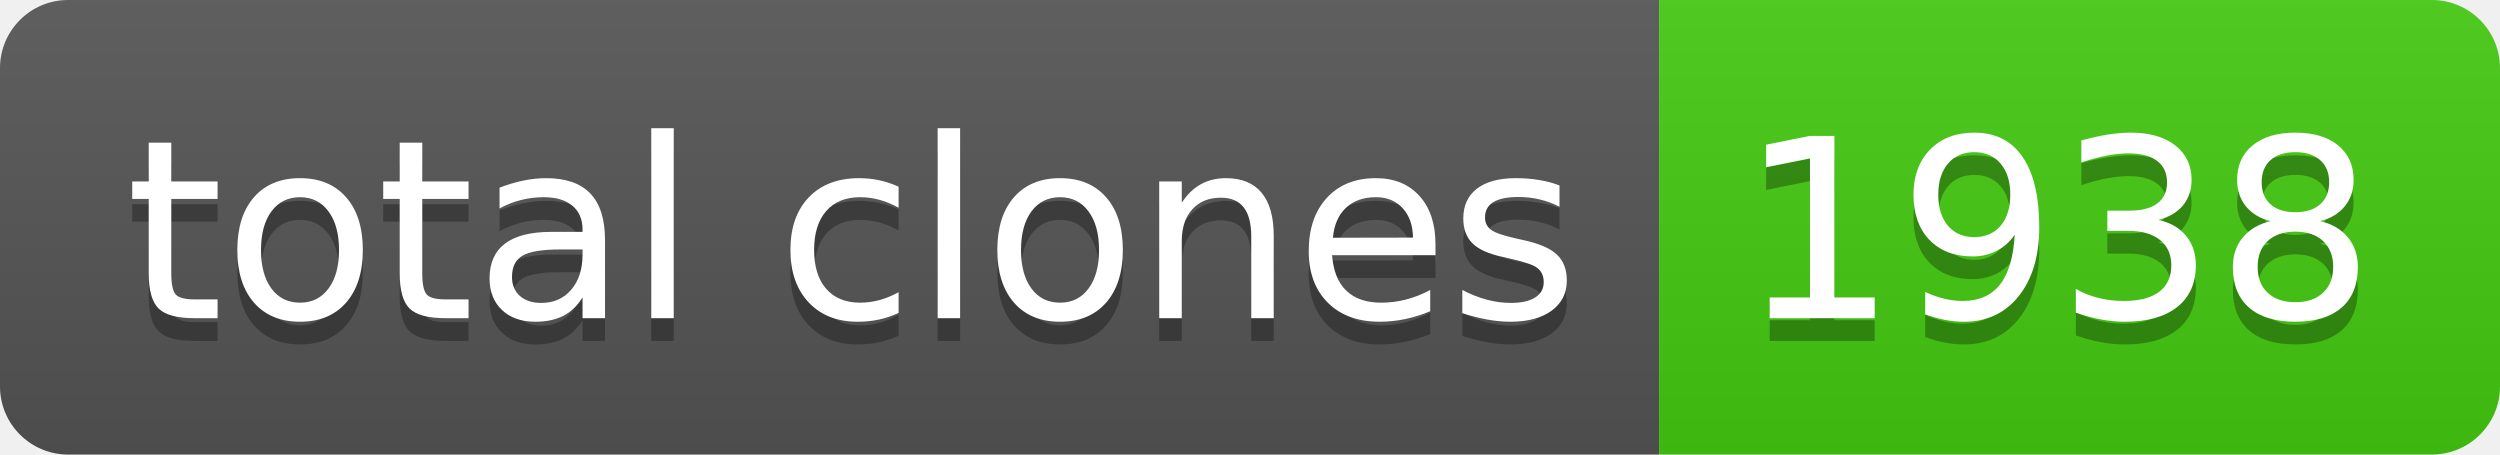
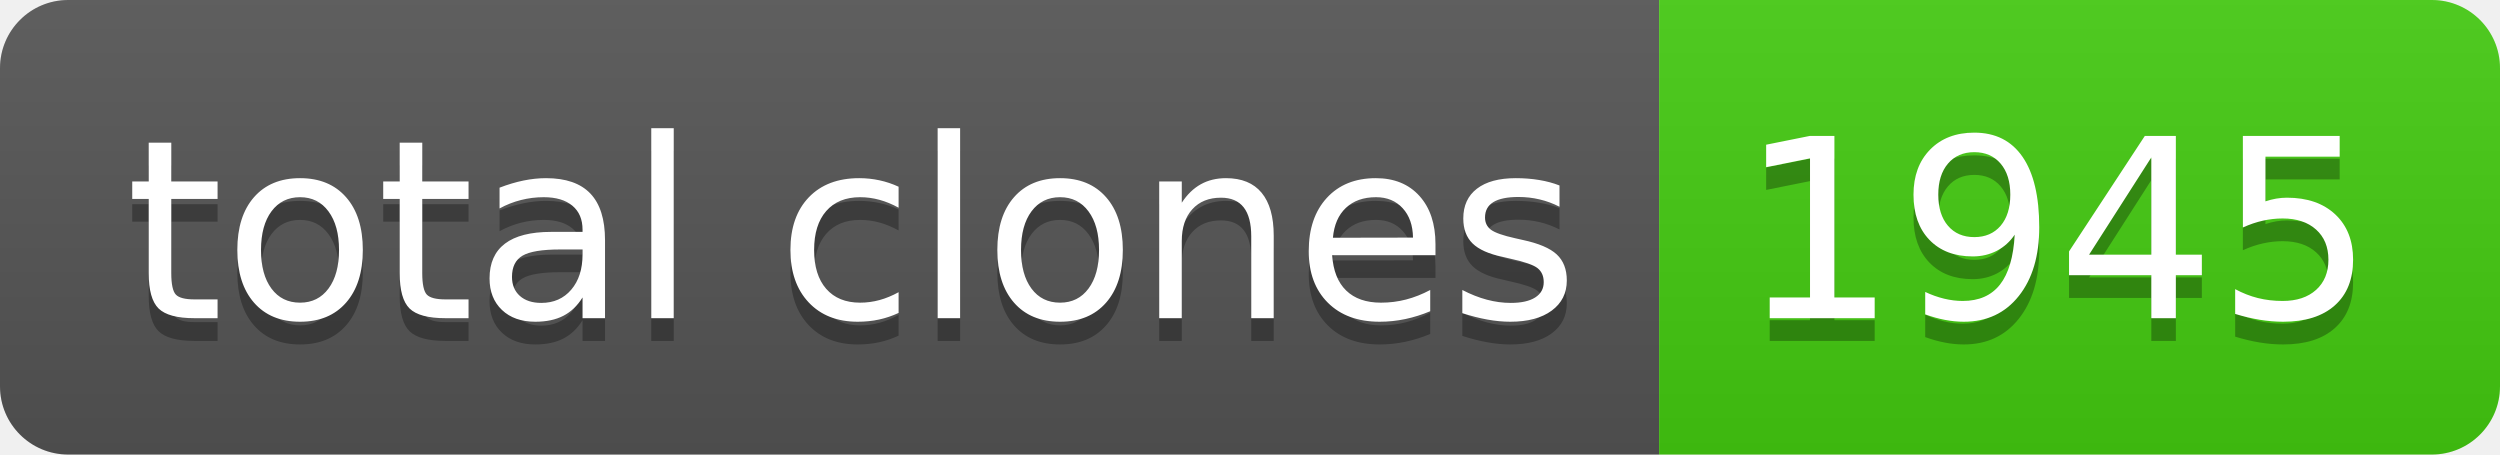
- <svg xmlns="http://www.w3.org/2000/svg" width="110" height="20" role="img" aria-label="total clones: 1938">
+ <svg xmlns="http://www.w3.org/2000/svg" width="110" height="20" role="img" aria-label="total clones: 1945">
  <linearGradient id="s" x2="0" y2="100%">
    <stop offset="0" stop-color="#bbb" stop-opacity=".1" />
    <stop offset="1" stop-opacity=".1" />
  </linearGradient>
  <clipPath id="r">
    <rect width="110" height="20" rx="3" fill="#fff" />
  </clipPath>
  <g clip-path="url(#r)">
    <rect width="73" height="20" fill="#555" />
    <rect x="73" width="37" height="20" fill="#4c1" />
    <rect width="110" height="20" fill="url(#s)" />
  </g>
  <g fill="#fff" text-anchor="middle" font-family="Verdana,Geneva,DejaVu Sans,sans-serif" text-rendering="geometricPrecision" font-size="110">
    <text aria-hidden="true" x="375" y="150" fill="#010101" fill-opacity=".3" transform="scale(.1)" textLength="630">total clones</text>
    <text x="375" y="140" transform="scale(.1)" fill="#fff" textLength="630">total clones</text>
-     <text aria-hidden="true" x="905" y="150" fill="#010101" fill-opacity=".3" transform="scale(.1)" textLength="270">1938</text>
-     <text x="905" y="140" transform="scale(.1)" fill="#fff" textLength="270">1938</text>
+     <text aria-hidden="true" x="905" y="150" fill="#010101" fill-opacity=".3" transform="scale(.1)" textLength="270">1945</text>
+     <text x="905" y="140" transform="scale(.1)" fill="#fff" textLength="270">1945</text>
  </g>
</svg>
